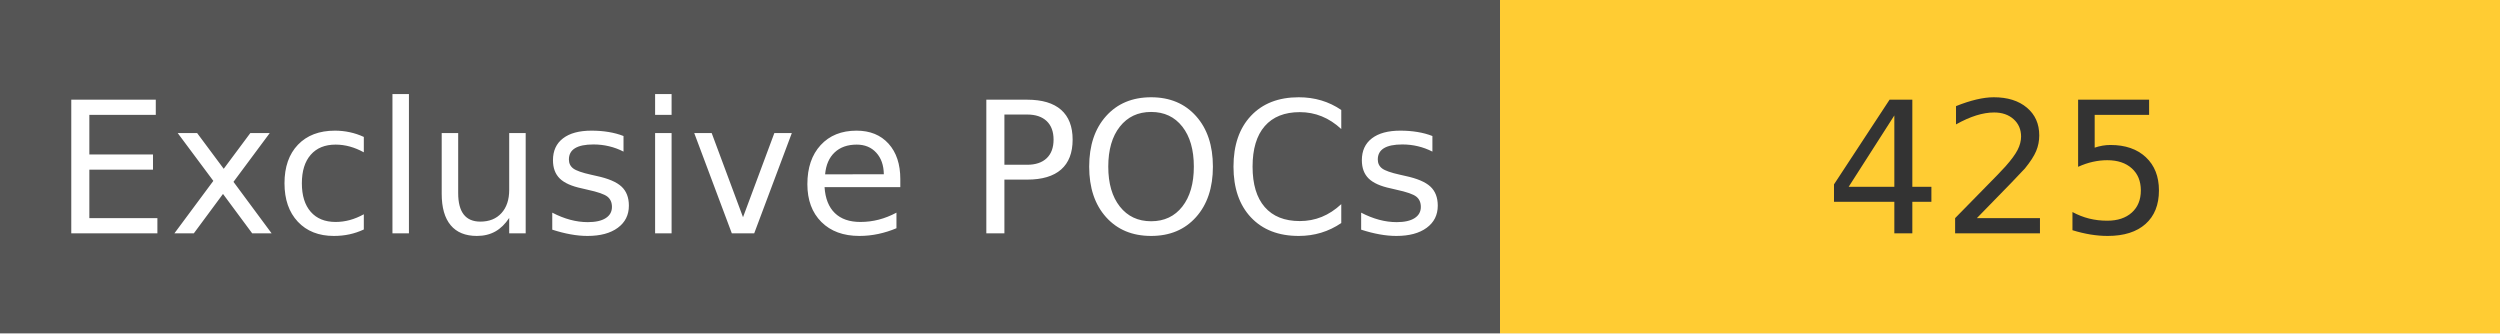
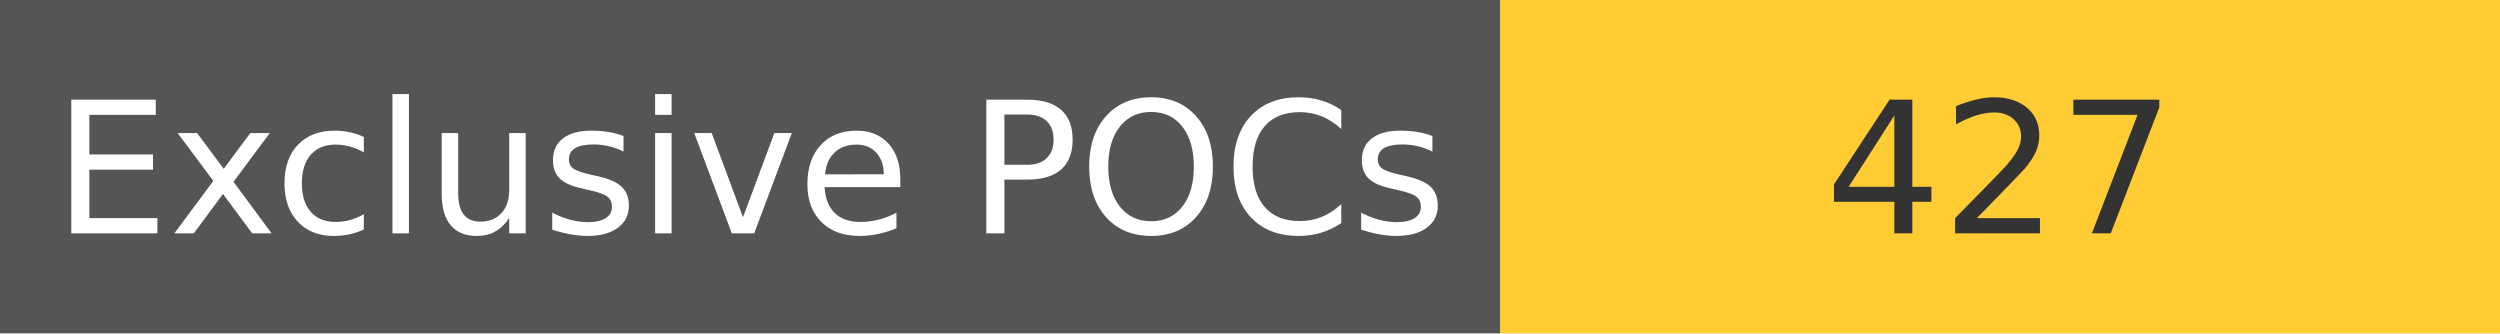
<svg xmlns="http://www.w3.org/2000/svg" width="150" height="20" role="img">
  <linearGradient id="s" x2="0" y2="100%">
    <stop offset="0" stop-color="#bbb" stop-opacity=".1" />
    <stop offset="1" stop-opacity=".1" />
  </linearGradient>
  <g>
    <rect width="90" height="20" fill="#555" />
    <rect x="90" width="267" height="20" fill="#ffcc33" />
  </g>
  <g fill="#fff" text-anchor="middle" font-family="Verdana,Geneva,DejaVu Sans,sans-serif" text-rendering="geometricPrecision" font-size="110">
    <text x="450" y="140" transform="scale(.1)" fill="#fff">
            Exclusive POCs
        </text>
    <text x="1200" y="140" transform="scale(.1)" fill="#333">
-             425
+             427
        </text>
  </g>
</svg>
